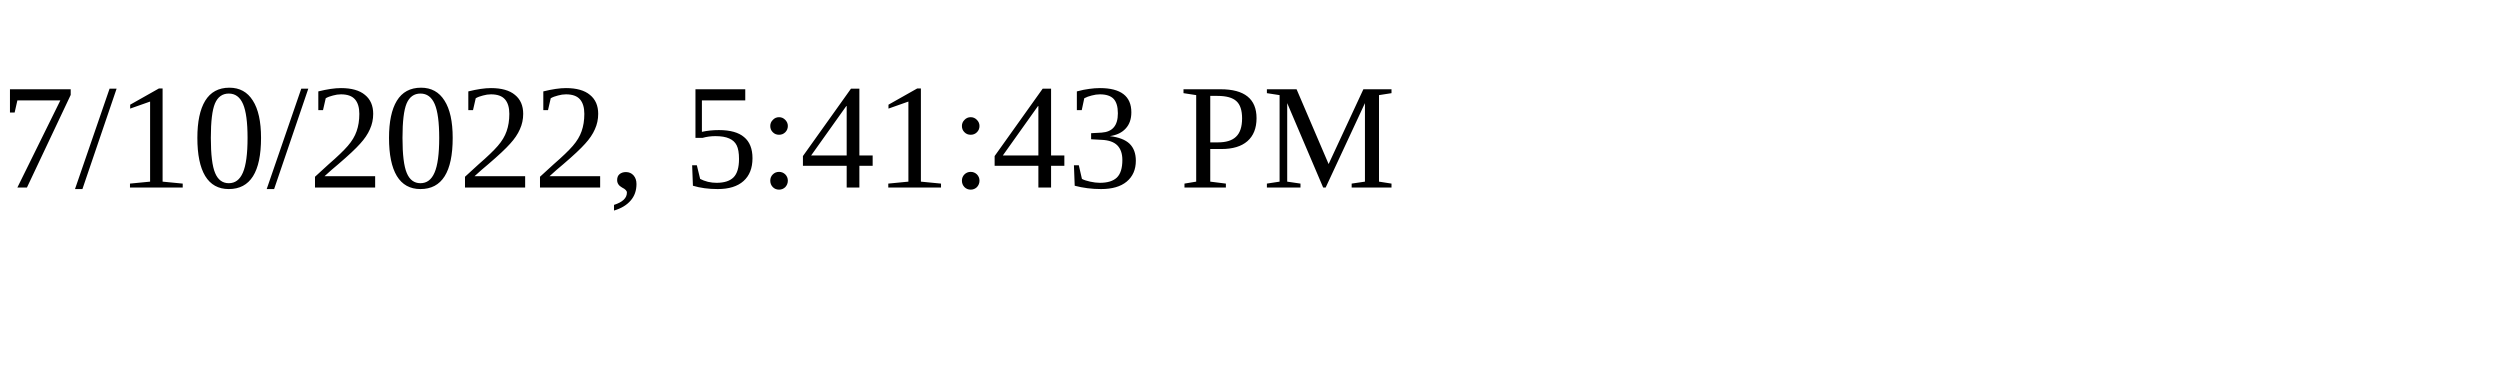
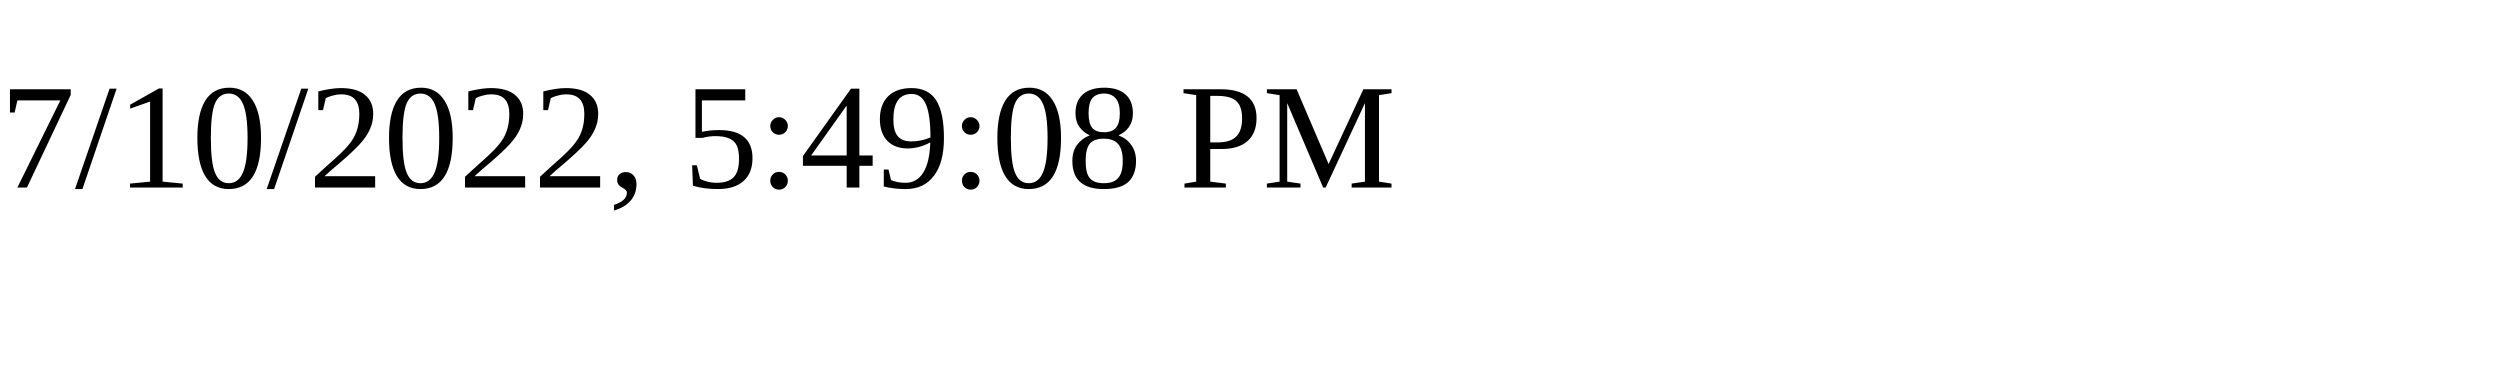
<svg xmlns="http://www.w3.org/2000/svg" height="30" width="200">
-   <text x="0" y="15">7/10/2022, 5:41:43 PM</text>
+   <text x="0" y="15">7/10/2022, 5:49:08 PM</text>
</svg>
